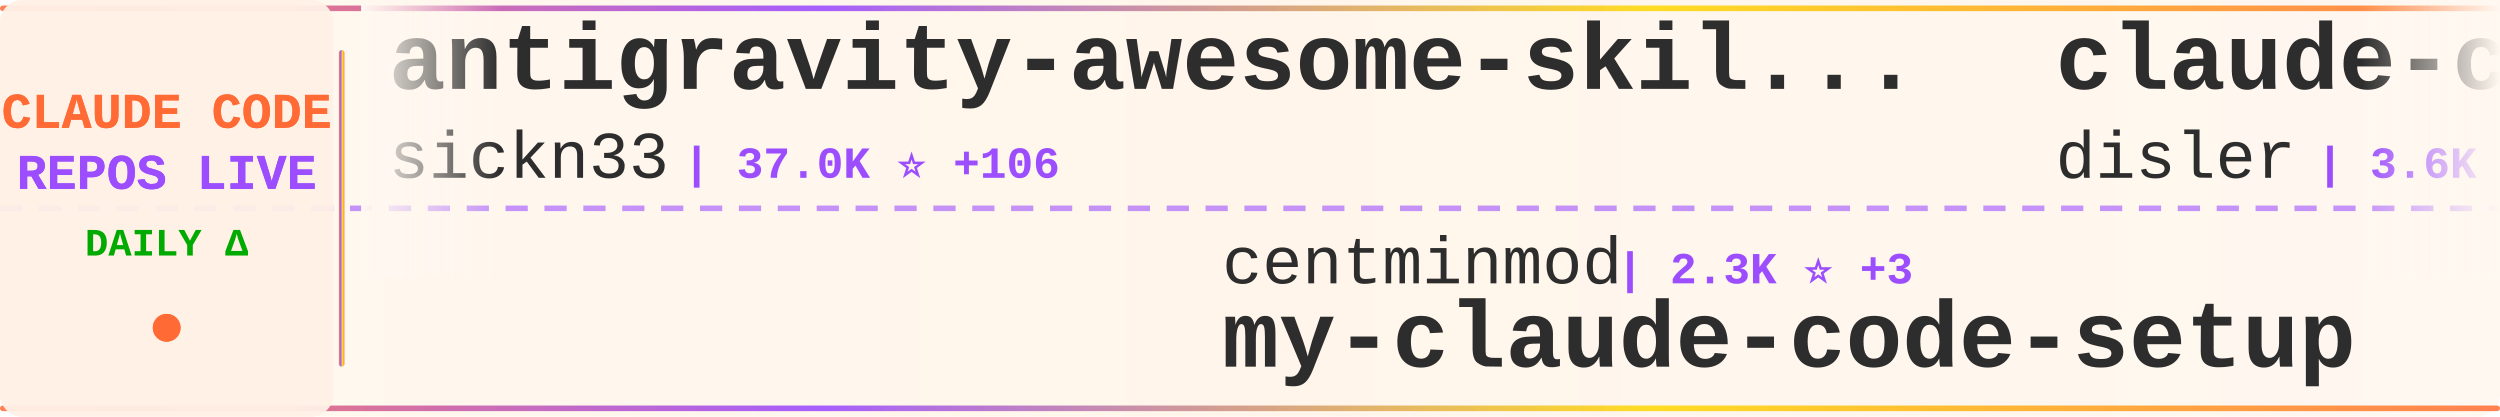
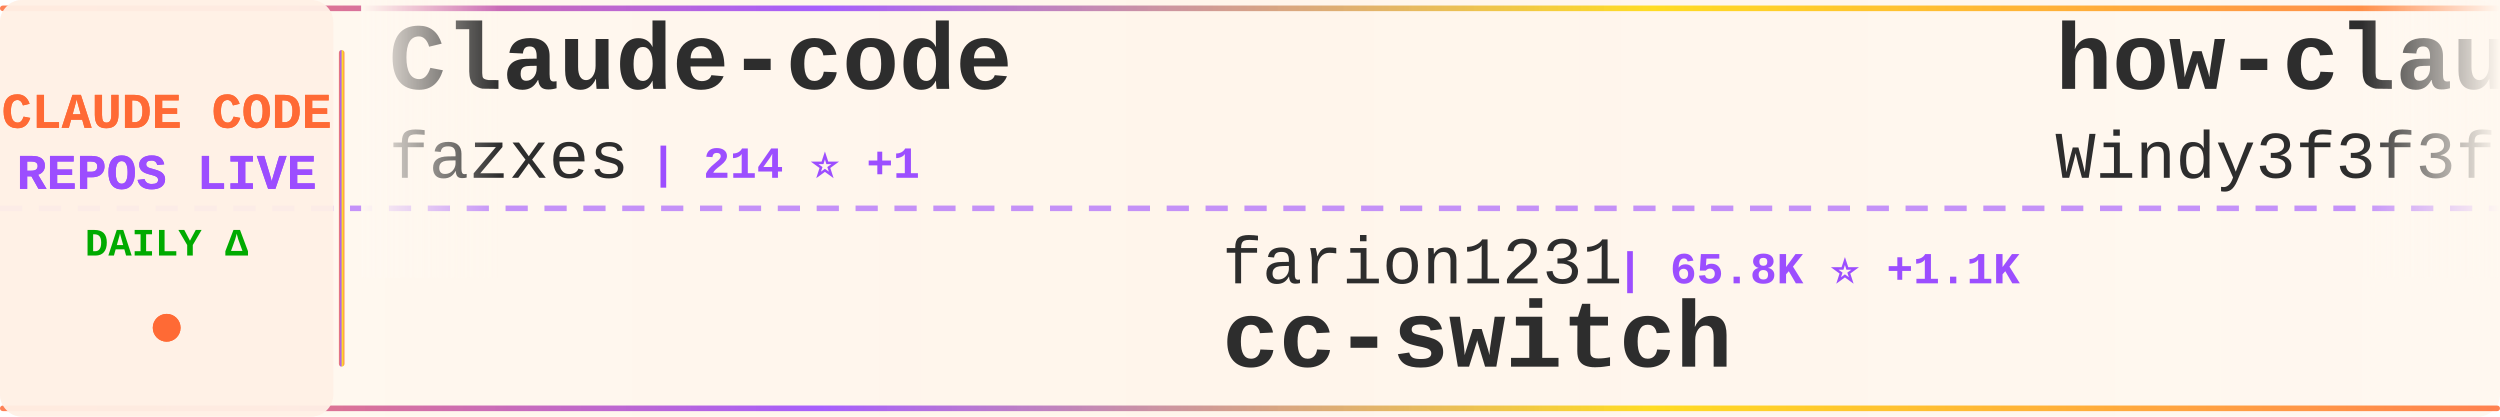
<svg xmlns="http://www.w3.org/2000/svg" width="900" height="150">
  <defs>
    <linearGradient id="tickerBg" x1="0%" y1="0%" x2="100%" y2="0%">
      <stop offset="0%" style="stop-color:#fff8f0;stop-opacity:0.98" />
      <stop offset="50%" style="stop-color:#fff5eb;stop-opacity:1" />
      <stop offset="100%" style="stop-color:#fff8f0;stop-opacity:0.98" />
    </linearGradient>
    <linearGradient id="borderGrad" x1="0%" y1="0%" x2="100%" y2="0%">
      <stop offset="0%" style="stop-color:#FF6B35;stop-opacity:0.85">
        <animate attributeName="stop-opacity" values="0.85;1;0.85" dur="2s" repeatCount="indefinite" />
      </stop>
      <stop offset="33%" style="stop-color:#9C4EFF;stop-opacity:0.9">
        <animate attributeName="stop-opacity" values="0.9;1;0.9" dur="2.2s" repeatCount="indefinite" />
      </stop>
      <stop offset="66%" style="stop-color:#FFD700;stop-opacity:0.85">
        <animate attributeName="stop-opacity" values="0.85;1;0.85" dur="1.8s" repeatCount="indefinite" />
      </stop>
      <stop offset="100%" style="stop-color:#FF6B35;stop-opacity:0.85">
        <animate attributeName="stop-opacity" values="0.85;1;0.85" dur="2s" repeatCount="indefinite" />
      </stop>
    </linearGradient>
    <filter id="textGlow">
      <feGaussianBlur stdDeviation="0.15" result="coloredBlur" />
      <feMerge>
        <feMergeNode in="coloredBlur" />
        <feMergeNode in="SourceGraphic" />
      </feMerge>
    </filter>
    <filter id="metricGlow">
      <feGaussianBlur stdDeviation="0.2" result="coloredBlur" />
      <feMerge>
        <feMergeNode in="coloredBlur" />
        <feMergeNode in="SourceGraphic" />
      </feMerge>
    </filter>
    <linearGradient id="leftFade" x1="0%" y1="0%" x2="100%" y2="0%">
      <stop offset="0%" style="stop-color:#fff8f0;stop-opacity:1" />
      <stop offset="100%" style="stop-color:#fff8f0;stop-opacity:0" />
    </linearGradient>
    <linearGradient id="rightFade" x1="0%" y1="0%" x2="100%" y2="0%">
      <stop offset="0%" style="stop-color:#fff8f0;stop-opacity:0" />
      <stop offset="100%" style="stop-color:#fff8f0;stop-opacity:1" />
    </linearGradient>
  </defs>
  <rect width="900" height="150" fill="url(#tickerBg)" rx="8" />
  <rect x="0" y="2" width="900" height="2" fill="url(#borderGrad)" rx="1" />
  <rect x="0" y="146" width="900" height="2" fill="url(#borderGrad)" rx="1" />
  <line x1="0" y1="75" x2="900" y2="75" stroke="#9C4EFF" stroke-width="2" stroke-dasharray="8 6" opacity="0.6" />
  <rect x="0" y="0" width="120" height="150" fill="#fff0e6" opacity="0.95" rx="8" />
  <text x="60" y="46" font-family="'Courier New', monospace" font-size="18" font-weight="bold" fill="#FF6B35" text-anchor="middle" filter="url(#textGlow)">
    CLAUDE CODE
  </text>
  <text x="60" y="68" font-family="'Courier New', monospace" font-size="18" font-weight="bold" fill="#9C4EFF" text-anchor="middle" filter="url(#textGlow)">
    REPOS LIVE
  </text>
  <text x="60" y="92" font-family="'Courier New', monospace" font-size="14" font-weight="bold" fill="#00aa00" text-anchor="middle">
    DAILY Δ
  </text>
  <circle cx="60" cy="118" r="5" fill="#FF6B35" filter="url(#metricGlow)">
    <animate attributeName="r" values="4;6;4" dur="1.5s" repeatCount="indefinite" />
    <animate attributeName="opacity" values="0.6;1;0.6" dur="1.5s" repeatCount="indefinite" />
  </circle>
  <rect x="122" y="18" width="2" height="114" fill="url(#borderGrad)" rx="1" />
  <clipPath id="tickerClip">
    <rect x="130" y="0" width="770" height="150" />
  </clipPath>
  <g clip-path="url(#tickerClip)">
    <g id="tickerItems">
      <animateTransform attributeName="transform" attributeType="XML" type="translate" from="0 0" to="-3000 0" dur="54s" repeatCount="indefinite" />
      <g transform="translate(0, 0)">
-         <text x="140" y="32" font-family="'Courier New', monospace" font-size="34" font-weight="bold" fill="#2d2d2d">antigravity-awesome-skil...</text>
-         <text x="140" y="64" font-family="'Courier New', monospace" font-size="24" font-weight="normal" fill="#2d2d2d" opacity="1.0">sickn33</text>
-         <text x="246" y="64" font-family="'Courier New', monospace" font-size="16" font-weight="bold" fill="#9C4EFF"> | 37.0K ⭐ +106</text>
+         <text x="140" y="32" font-family="'Courier New', monospace" font-size="34" font-weight="bold" fill="#2d2d2d">Claude-code</text>
+         <text x="140" y="64" font-family="'Courier New', monospace" font-size="24" font-weight="normal" fill="#2d2d2d" opacity="1.0">fazxes</text>
+         <text x="234" y="64" font-family="'Courier New', monospace" font-size="16" font-weight="bold" fill="#9C4EFF"> | 214 ⭐ +1</text>
      </g>
      <g transform="translate(300, 0)">
-         <text x="140" y="102" font-family="'Courier New', monospace" font-size="24" font-weight="normal" fill="#2d2d2d" opacity="1.0">centminmod</text>
-         <text x="282" y="102" font-family="'Courier New', monospace" font-size="16" font-weight="bold" fill="#9C4EFF"> | 2.3K ⭐ +3</text>
-         <text x="140" y="132" font-family="'Courier New', monospace" font-size="34" font-weight="bold" fill="#2d2d2d">my-claude-code-setup</text>
+         <text x="140" y="102" font-family="'Courier New', monospace" font-size="24" font-weight="normal" fill="#2d2d2d" opacity="1.0">farion1231</text>
+         <text x="282" y="102" font-family="'Courier New', monospace" font-size="16" font-weight="bold" fill="#9C4EFF"> | 65.8K ⭐ +1.1K</text>
+         <text x="140" y="132" font-family="'Courier New', monospace" font-size="34" font-weight="bold" fill="#2d2d2d">cc-switch</text>
      </g>
      <g transform="translate(600, 0)">
-         <text x="140" y="32" font-family="'Courier New', monospace" font-size="34" font-weight="bold" fill="#2d2d2d">claude-code-hooks-master...</text>
-         <text x="140" y="64" font-family="'Courier New', monospace" font-size="24" font-weight="normal" fill="#2d2d2d" opacity="1.0">disler</text>
-         <text x="234" y="64" font-family="'Courier New', monospace" font-size="16" font-weight="bold" fill="#9C4EFF"> | 3.6K ⭐ +6</text>
+         <text x="140" y="32" font-family="'Courier New', monospace" font-size="34" font-weight="bold" fill="#2d2d2d">how-claude-code-works</text>
+         <text x="140" y="64" font-family="'Courier New', monospace" font-size="24" font-weight="normal" fill="#2d2d2d" opacity="1.0">Windy3f3f3f3f</text>
+         <text x="318" y="64" font-family="'Courier New', monospace" font-size="16" font-weight="bold" fill="#9C4EFF"> | 2.3K ⭐ +16</text>
      </g>
      <g transform="translate(900, 0)">
-         <text x="140" y="102" font-family="'Courier New', monospace" font-size="24" font-weight="normal" fill="#2d2d2d" opacity="1.0">ghuntley</text>
-         <text x="258" y="102" font-family="'Courier New', monospace" font-size="16" font-weight="bold" fill="#9C4EFF"> | 975 ⭐</text>
-         <text x="140" y="132" font-family="'Courier New', monospace" font-size="34" font-weight="bold" fill="#2d2d2d">claude-code-source-code-...</text>
+         <text x="140" y="102" font-family="'Courier New', monospace" font-size="24" font-weight="normal" fill="#2d2d2d" opacity="1.0">ChinaSiro</text>
+         <text x="270" y="102" font-family="'Courier New', monospace" font-size="16" font-weight="bold" fill="#9C4EFF"> | 9.1K ⭐ +9</text>
+         <text x="140" y="132" font-family="'Courier New', monospace" font-size="34" font-weight="bold" fill="#2d2d2d">claude-code-sourcemap</text>
      </g>
      <g transform="translate(1200, 0)">
-         <text x="140" y="32" font-family="'Courier New', monospace" font-size="34" font-weight="bold" fill="#2d2d2d">claude-code-sourcemap</text>
-         <text x="140" y="64" font-family="'Courier New', monospace" font-size="24" font-weight="normal" fill="#2d2d2d" opacity="1.0">Hyper66666</text>
-         <text x="282" y="64" font-family="'Courier New', monospace" font-size="16" font-weight="bold" fill="#9C4EFF"> | 213 ⭐</text>
+         <text x="140" y="32" font-family="'Courier New', monospace" font-size="34" font-weight="bold" fill="#2d2d2d">claude-code-reverse</text>
+         <text x="140" y="64" font-family="'Courier New', monospace" font-size="24" font-weight="normal" fill="#2d2d2d" opacity="1.0">Yuyz0112</text>
+         <text x="258" y="64" font-family="'Courier New', monospace" font-size="16" font-weight="bold" fill="#9C4EFF"> | 2.4K ⭐</text>
      </g>
      <g transform="translate(1500, 0)">
-         <text x="140" y="102" font-family="'Courier New', monospace" font-size="24" font-weight="normal" fill="#2d2d2d" opacity="1.0">forrestchang</text>
-         <text x="306" y="102" font-family="'Courier New', monospace" font-size="16" font-weight="bold" fill="#9C4EFF"> | 123.1K ⭐ +1.3K</text>
-         <text x="140" y="132" font-family="'Courier New', monospace" font-size="34" font-weight="bold" fill="#2d2d2d">andrej-karpathy-skills</text>
+         <text x="140" y="102" font-family="'Courier New', monospace" font-size="24" font-weight="normal" fill="#2d2d2d" opacity="1.0">ponponon</text>
+         <text x="258" y="102" font-family="'Courier New', monospace" font-size="16" font-weight="bold" fill="#9C4EFF"> | 2.2K ⭐ +2</text>
+         <text x="140" y="132" font-family="'Courier New', monospace" font-size="34" font-weight="bold" fill="#2d2d2d">claude_code_src</text>
      </g>
      <g transform="translate(1800, 0)">
-         <text x="140" y="32" font-family="'Courier New', monospace" font-size="34" font-weight="bold" fill="#2d2d2d">claude-code-hub</text>
-         <text x="140" y="64" font-family="'Courier New', monospace" font-size="24" font-weight="normal" fill="#2d2d2d" opacity="1.0">ding113</text>
-         <text x="246" y="64" font-family="'Courier New', monospace" font-size="16" font-weight="bold" fill="#9C4EFF"> | 2.8K ⭐ +8</text>
+         <text x="140" y="32" font-family="'Courier New', monospace" font-size="34" font-weight="bold" fill="#2d2d2d">claude-code-webui</text>
+         <text x="140" y="64" font-family="'Courier New', monospace" font-size="24" font-weight="normal" fill="#2d2d2d" opacity="1.0">sugyan</text>
+         <text x="234" y="64" font-family="'Courier New', monospace" font-size="16" font-weight="bold" fill="#9C4EFF"> | 1.1K ⭐</text>
      </g>
      <g transform="translate(2100, 0)">
-         <text x="140" y="102" font-family="'Courier New', monospace" font-size="24" font-weight="normal" fill="#2d2d2d" opacity="1.0">kodu-ai</text>
-         <text x="246" y="102" font-family="'Courier New', monospace" font-size="16" font-weight="bold" fill="#9C4EFF"> | 5.3K ⭐</text>
-         <text x="140" y="132" font-family="'Courier New', monospace" font-size="34" font-weight="bold" fill="#2d2d2d">claude-coder</text>
+         <text x="140" y="102" font-family="'Courier New', monospace" font-size="24" font-weight="normal" fill="#2d2d2d" opacity="1.0">wshobson</text>
+         <text x="258" y="102" font-family="'Courier New', monospace" font-size="16" font-weight="bold" fill="#9C4EFF"> | 35.1K ⭐ +56</text>
+         <text x="140" y="132" font-family="'Courier New', monospace" font-size="34" font-weight="bold" fill="#2d2d2d">agents</text>
      </g>
      <g transform="translate(2400, 0)">
-         <text x="140" y="32" font-family="'Courier New', monospace" font-size="34" font-weight="bold" fill="#2d2d2d">claude-code-analysis</text>
-         <text x="140" y="64" font-family="'Courier New', monospace" font-size="24" font-weight="normal" fill="#2d2d2d" opacity="1.0">liuup</text>
-         <text x="222" y="64" font-family="'Courier New', monospace" font-size="16" font-weight="bold" fill="#9C4EFF"> | 2.3K ⭐ +11</text>
+         <text x="140" y="32" font-family="'Courier New', monospace" font-size="34" font-weight="bold" fill="#2d2d2d">claude-code-router</text>
+         <text x="140" y="64" font-family="'Courier New', monospace" font-size="24" font-weight="normal" fill="#2d2d2d" opacity="1.0">musistudio</text>
+         <text x="282" y="64" font-family="'Courier New', monospace" font-size="16" font-weight="bold" fill="#9C4EFF"> | 33.8K ⭐ +52</text>
      </g>
      <g transform="translate(2700, 0)">
-         <text x="140" y="102" font-family="'Courier New', monospace" font-size="24" font-weight="normal" fill="#2d2d2d" opacity="1.0">fazxes</text>
-         <text x="234" y="102" font-family="'Courier New', monospace" font-size="16" font-weight="bold" fill="#9C4EFF"> | 214 ⭐ +1</text>
-         <text x="140" y="132" font-family="'Courier New', monospace" font-size="34" font-weight="bold" fill="#2d2d2d">Claude-code</text>
+         <text x="140" y="102" font-family="'Courier New', monospace" font-size="24" font-weight="normal" fill="#2d2d2d" opacity="1.0">lst97</text>
+         <text x="222" y="102" font-family="'Courier New', monospace" font-size="16" font-weight="bold" fill="#9C4EFF"> | 1.6K ⭐ +2</text>
+         <text x="140" y="132" font-family="'Courier New', monospace" font-size="34" font-weight="bold" fill="#2d2d2d">claude-code-sub-agents</text>
      </g>
      <g transform="translate(3000, 0)">
-         <text x="140" y="32" font-family="'Courier New', monospace" font-size="34" font-weight="bold" fill="#2d2d2d">antigravity-awesome-skil...</text>
-         <text x="140" y="64" font-family="'Courier New', monospace" font-size="24" font-weight="normal" fill="#2d2d2d" opacity="1.0">sickn33</text>
-         <text x="246" y="64" font-family="'Courier New', monospace" font-size="16" font-weight="bold" fill="#9C4EFF"> | 37.0K ⭐ +106</text>
+         <text x="140" y="32" font-family="'Courier New', monospace" font-size="34" font-weight="bold" fill="#2d2d2d">Claude-code</text>
+         <text x="140" y="64" font-family="'Courier New', monospace" font-size="24" font-weight="normal" fill="#2d2d2d" opacity="1.0">fazxes</text>
+         <text x="234" y="64" font-family="'Courier New', monospace" font-size="16" font-weight="bold" fill="#9C4EFF"> | 214 ⭐ +1</text>
      </g>
      <g transform="translate(3300, 0)">
-         <text x="140" y="102" font-family="'Courier New', monospace" font-size="24" font-weight="normal" fill="#2d2d2d" opacity="1.0">centminmod</text>
-         <text x="282" y="102" font-family="'Courier New', monospace" font-size="16" font-weight="bold" fill="#9C4EFF"> | 2.3K ⭐ +3</text>
-         <text x="140" y="132" font-family="'Courier New', monospace" font-size="34" font-weight="bold" fill="#2d2d2d">my-claude-code-setup</text>
+         <text x="140" y="102" font-family="'Courier New', monospace" font-size="24" font-weight="normal" fill="#2d2d2d" opacity="1.0">farion1231</text>
+         <text x="282" y="102" font-family="'Courier New', monospace" font-size="16" font-weight="bold" fill="#9C4EFF"> | 65.8K ⭐ +1.1K</text>
+         <text x="140" y="132" font-family="'Courier New', monospace" font-size="34" font-weight="bold" fill="#2d2d2d">cc-switch</text>
      </g>
      <g transform="translate(3600, 0)">
-         <text x="140" y="32" font-family="'Courier New', monospace" font-size="34" font-weight="bold" fill="#2d2d2d">claude-code-hooks-master...</text>
-         <text x="140" y="64" font-family="'Courier New', monospace" font-size="24" font-weight="normal" fill="#2d2d2d" opacity="1.0">disler</text>
-         <text x="234" y="64" font-family="'Courier New', monospace" font-size="16" font-weight="bold" fill="#9C4EFF"> | 3.6K ⭐ +6</text>
+         <text x="140" y="32" font-family="'Courier New', monospace" font-size="34" font-weight="bold" fill="#2d2d2d">how-claude-code-works</text>
+         <text x="140" y="64" font-family="'Courier New', monospace" font-size="24" font-weight="normal" fill="#2d2d2d" opacity="1.0">Windy3f3f3f3f</text>
+         <text x="318" y="64" font-family="'Courier New', monospace" font-size="16" font-weight="bold" fill="#9C4EFF"> | 2.3K ⭐ +16</text>
      </g>
      <g transform="translate(3900, 0)">
-         <text x="140" y="102" font-family="'Courier New', monospace" font-size="24" font-weight="normal" fill="#2d2d2d" opacity="1.0">ghuntley</text>
-         <text x="258" y="102" font-family="'Courier New', monospace" font-size="16" font-weight="bold" fill="#9C4EFF"> | 975 ⭐</text>
-         <text x="140" y="132" font-family="'Courier New', monospace" font-size="34" font-weight="bold" fill="#2d2d2d">claude-code-source-code-...</text>
+         <text x="140" y="102" font-family="'Courier New', monospace" font-size="24" font-weight="normal" fill="#2d2d2d" opacity="1.0">ChinaSiro</text>
+         <text x="270" y="102" font-family="'Courier New', monospace" font-size="16" font-weight="bold" fill="#9C4EFF"> | 9.1K ⭐ +9</text>
+         <text x="140" y="132" font-family="'Courier New', monospace" font-size="34" font-weight="bold" fill="#2d2d2d">claude-code-sourcemap</text>
      </g>
    </g>
  </g>
  <rect x="130" y="0" width="50" height="100" fill="url(#leftFade)" />
  <rect x="850" y="0" width="50" height="100" fill="url(#rightFade)" />
</svg>
